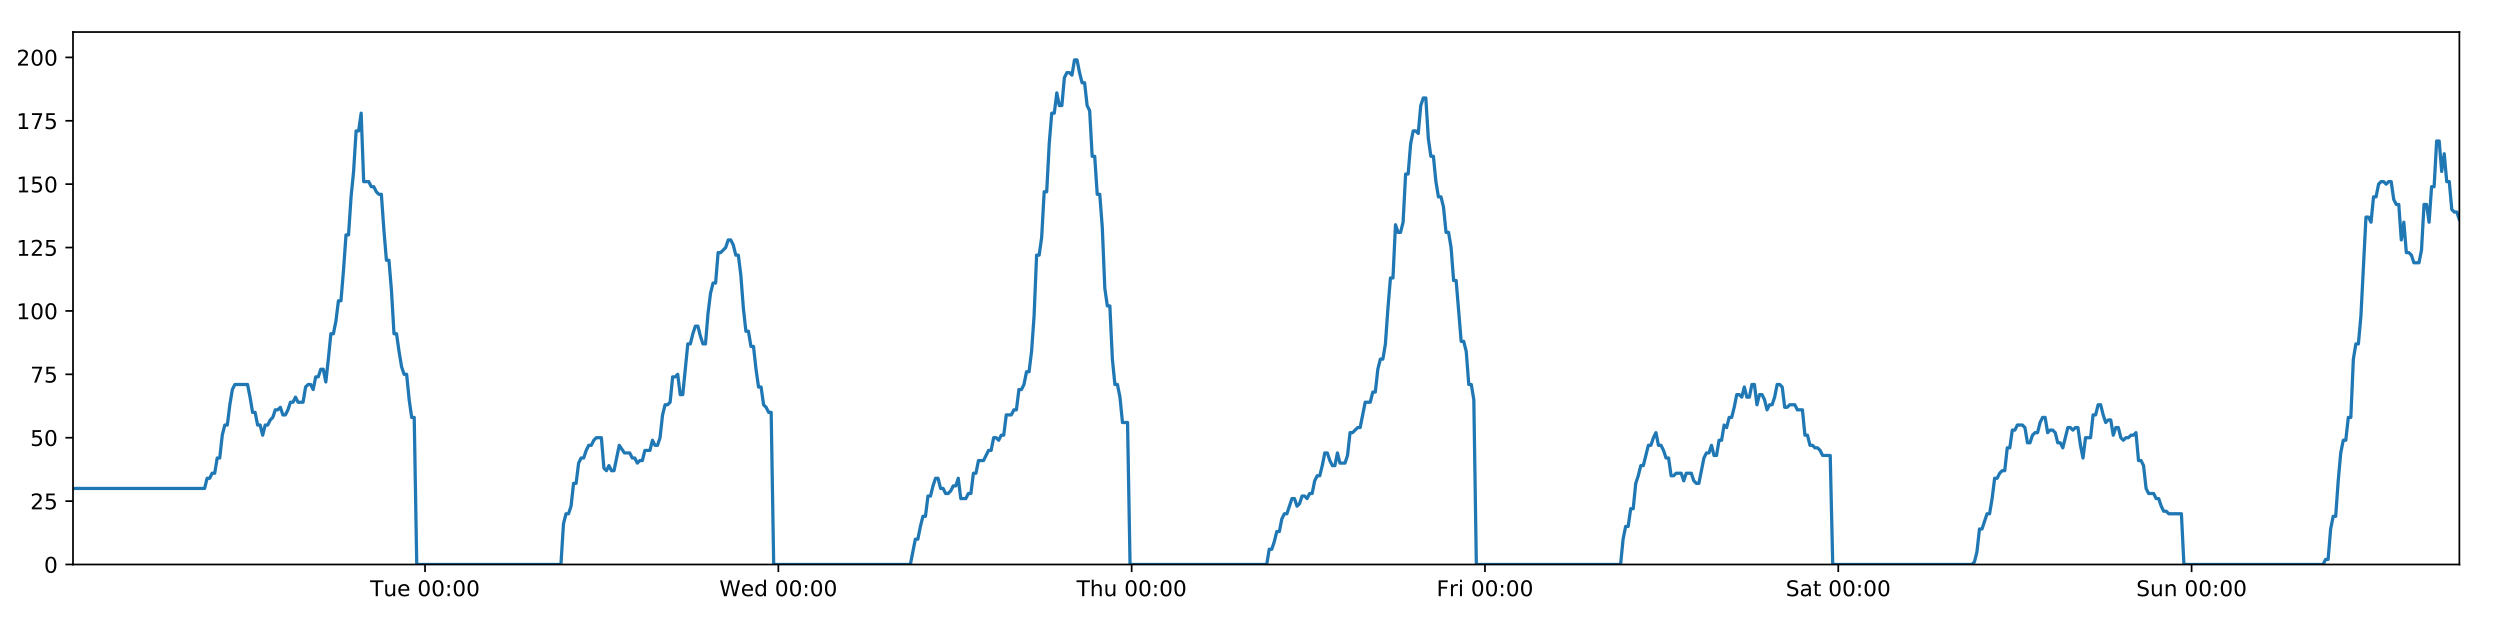
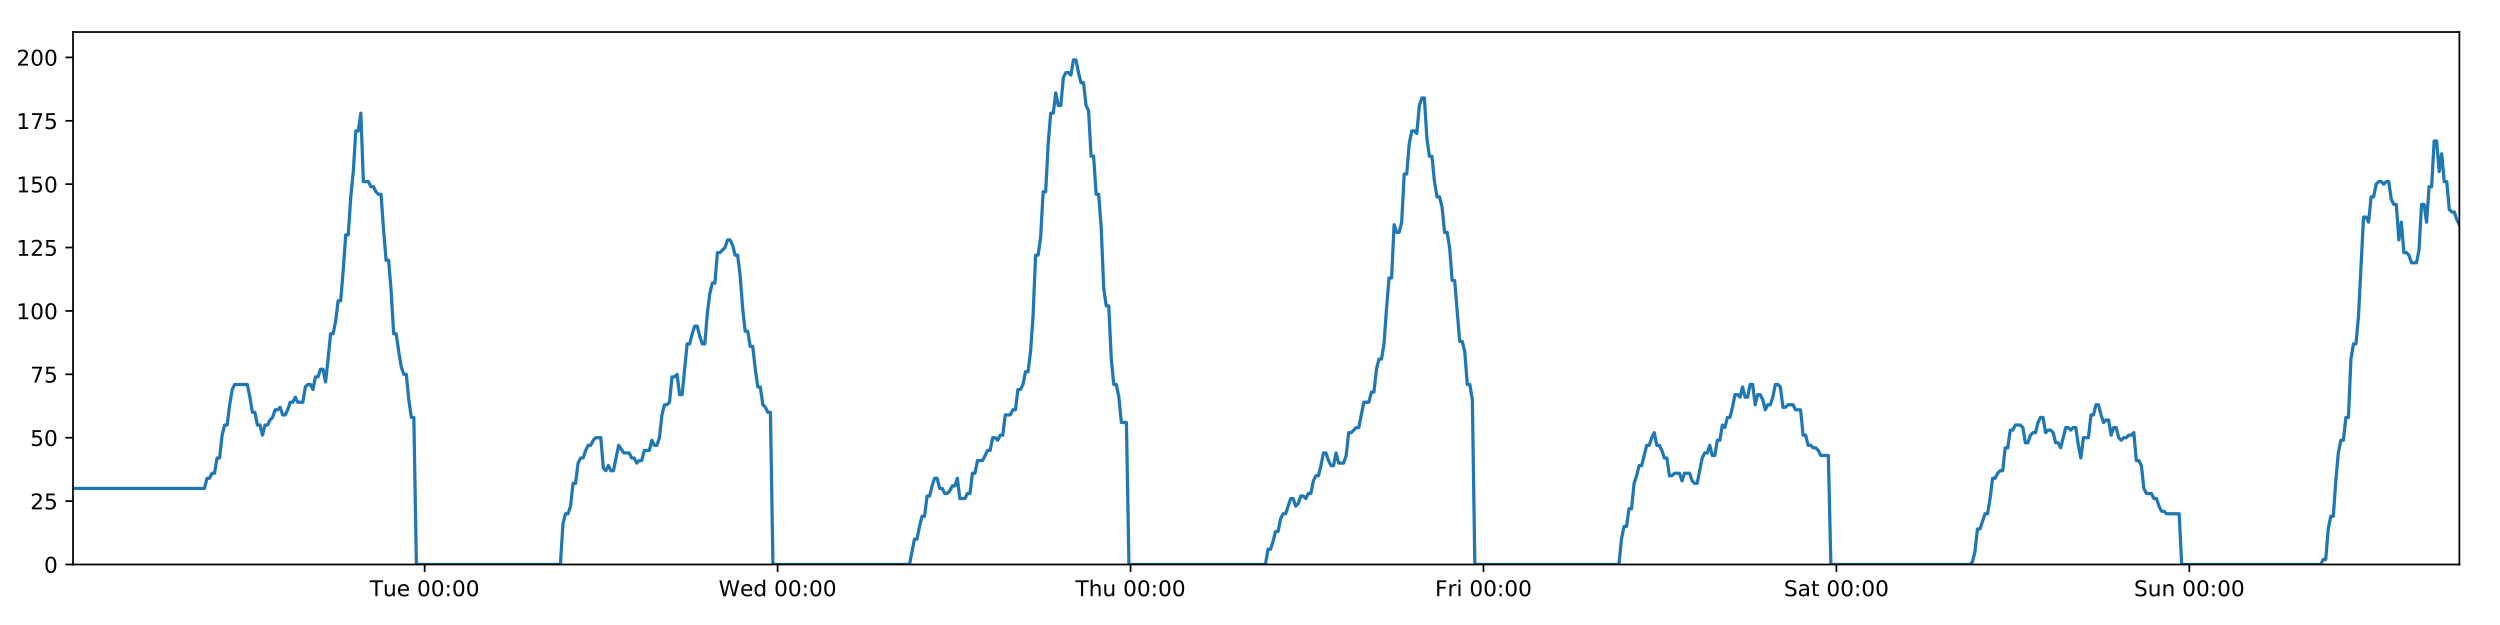
<svg xmlns="http://www.w3.org/2000/svg" xmlns:xlink="http://www.w3.org/1999/xlink" height="288pt" version="1.1" viewBox="0 0 1152 288" width="1152pt">
  <defs>
    <style type="text/css">
*{stroke-linecap:butt;stroke-linejoin:round;}
  </style>
  </defs>
  <g id="figure_1">
    <g id="patch_1">
      <path d="M 0 288  L 1152 288  L 1152 0  L 0 0  z " style="fill:#ffffff;" />
    </g>
    <g id="axes_1">
      <g id="patch_2">
        <path d="M 33.64 260.12  L 1133.28 260.12  L 1133.28 14.76  L 33.64 14.76  z " style="fill:#ffffff;" />
      </g>
      <g id="matplotlib.axis_1">
        <g id="xtick_1">
          <g id="line2d_1">
            <defs>
-               <path d="M 0 0  L 0 3.5  " id="m02e61d3594" style="stroke:#000000;stroke-width:0.8;" />
-             </defs>
-             <g>
-               <use style="stroke:#000000;stroke-width:0.8;" x="195.856" xlink:href="#m02e61d3594" y="260.12" />
+               <path d="M 0 0  L 0 3.5  " id="m33a7718119" style="stroke:#000000;stroke-width:0.8;" />
+             </defs>
+             <g>
+               <use style="stroke:#000000;stroke-width:0.8;" x="195.684" xlink:href="#m33a7718119" y="260.12" />
            </g>
          </g>
          <g id="text_1">
            <defs>
              <path d="M -0.297 72.906  L 61.375 72.906  L 61.375 64.594  L 35.5 64.594  L 35.5 0  L 25.594 0  L 25.594 64.594  L -0.297 64.594  z " id="DejaVuSans-84" />
              <path d="M 8.5 21.578  L 8.5 54.688  L 17.484 54.688  L 17.484 21.922  Q 17.484 14.156 20.5 10.266  Q 23.531 6.391 29.594 6.391  Q 36.859 6.391 41.078 11.031  Q 45.312 15.672 45.312 23.688  L 45.312 54.688  L 54.297 54.688  L 54.297 0  L 45.312 0  L 45.312 8.406  Q 42.047 3.422 37.719 1  Q 33.406 -1.422 27.688 -1.422  Q 18.266 -1.422 13.375 4.438  Q 8.5 10.297 8.5 21.578  z M 31.109 56  z " id="DejaVuSans-117" />
              <path d="M 56.203 29.594  L 56.203 25.203  L 14.891 25.203  Q 15.484 15.922 20.484 11.062  Q 25.484 6.203 34.422 6.203  Q 39.594 6.203 44.453 7.469  Q 49.312 8.734 54.109 11.281  L 54.109 2.781  Q 49.266 0.734 44.188 -0.344  Q 39.109 -1.422 33.891 -1.422  Q 20.797 -1.422 13.156 6.188  Q 5.516 13.812 5.516 26.812  Q 5.516 40.234 12.766 48.109  Q 20.016 56 32.328 56  Q 43.359 56 49.781 48.891  Q 56.203 41.797 56.203 29.594  z M 47.219 32.234  Q 47.125 39.594 43.094 43.984  Q 39.062 48.391 32.422 48.391  Q 24.906 48.391 20.391 44.141  Q 15.875 39.891 15.188 32.172  z " id="DejaVuSans-101" />
              <path id="DejaVuSans-32" />
              <path d="M 31.781 66.406  Q 24.172 66.406 20.328 58.906  Q 16.5 51.422 16.5 36.375  Q 16.5 21.391 20.328 13.891  Q 24.172 6.391 31.781 6.391  Q 39.453 6.391 43.281 13.891  Q 47.125 21.391 47.125 36.375  Q 47.125 51.422 43.281 58.906  Q 39.453 66.406 31.781 66.406  z M 31.781 74.219  Q 44.047 74.219 50.516 64.516  Q 56.984 54.828 56.984 36.375  Q 56.984 17.969 50.516 8.266  Q 44.047 -1.422 31.781 -1.422  Q 19.531 -1.422 13.062 8.266  Q 6.594 17.969 6.594 36.375  Q 6.594 54.828 13.062 64.516  Q 19.531 74.219 31.781 74.219  z " id="DejaVuSans-48" />
              <path d="M 11.719 12.406  L 22.016 12.406  L 22.016 0  L 11.719 0  z M 11.719 51.703  L 22.016 51.703  L 22.016 39.312  L 11.719 39.312  z " id="DejaVuSans-58" />
            </defs>
-             <g transform="translate(170.5696 274.7184)scale(0.1 -0.1)">
+             <g transform="translate(170.3981 274.7184)scale(0.1 -0.1)">
              <use xlink:href="#DejaVuSans-84" />
              <use x="60.85" xlink:href="#DejaVuSans-117" />
              <use x="124.229" xlink:href="#DejaVuSans-101" />
              <use x="185.752" xlink:href="#DejaVuSans-32" />
              <use x="217.539" xlink:href="#DejaVuSans-48" />
              <use x="281.162" xlink:href="#DejaVuSans-48" />
              <use x="344.785" xlink:href="#DejaVuSans-58" />
              <use x="378.477" xlink:href="#DejaVuSans-48" />
              <use x="442.1" xlink:href="#DejaVuSans-48" />
            </g>
          </g>
        </g>
        <g id="xtick_2">
          <g id="line2d_2">
            <g>
-               <use style="stroke:#000000;stroke-width:0.8;" x="358.662" xlink:href="#m02e61d3594" y="260.12" />
+               <use style="stroke:#000000;stroke-width:0.8;" x="358.318" xlink:href="#m33a7718119" y="260.12" />
            </g>
          </g>
          <g id="text_2">
            <defs>
              <path d="M 3.328 72.906  L 13.281 72.906  L 28.609 11.281  L 43.891 72.906  L 54.984 72.906  L 70.312 11.281  L 85.594 72.906  L 95.609 72.906  L 77.297 0  L 64.891 0  L 49.516 63.281  L 33.984 0  L 21.578 0  z " id="DejaVuSans-87" />
              <path d="M 45.406 46.391  L 45.406 75.984  L 54.391 75.984  L 54.391 0  L 45.406 0  L 45.406 8.203  Q 42.578 3.328 38.25 0.953  Q 33.938 -1.422 27.875 -1.422  Q 17.969 -1.422 11.734 6.484  Q 5.516 14.406 5.516 27.297  Q 5.516 40.188 11.734 48.094  Q 17.969 56 27.875 56  Q 33.938 56 38.25 53.625  Q 42.578 51.266 45.406 46.391  z M 14.797 27.297  Q 14.797 17.391 18.875 11.75  Q 22.953 6.109 30.078 6.109  Q 37.203 6.109 41.297 11.75  Q 45.406 17.391 45.406 27.297  Q 45.406 37.203 41.297 42.844  Q 37.203 48.484 30.078 48.484  Q 22.953 48.484 18.875 42.844  Q 14.797 37.203 14.797 27.297  z " id="DejaVuSans-100" />
            </defs>
-             <g transform="translate(331.4724 274.7184)scale(0.1 -0.1)">
+             <g transform="translate(331.1287 274.7184)scale(0.1 -0.1)">
              <use xlink:href="#DejaVuSans-87" />
              <use x="98.799" xlink:href="#DejaVuSans-101" />
              <use x="160.322" xlink:href="#DejaVuSans-100" />
              <use x="223.799" xlink:href="#DejaVuSans-32" />
              <use x="255.586" xlink:href="#DejaVuSans-48" />
              <use x="319.209" xlink:href="#DejaVuSans-48" />
              <use x="382.832" xlink:href="#DejaVuSans-58" />
              <use x="416.523" xlink:href="#DejaVuSans-48" />
              <use x="480.146" xlink:href="#DejaVuSans-48" />
            </g>
          </g>
        </g>
        <g id="xtick_3">
          <g id="line2d_3">
            <g>
-               <use style="stroke:#000000;stroke-width:0.8;" x="521.467" xlink:href="#m02e61d3594" y="260.12" />
+               <use style="stroke:#000000;stroke-width:0.8;" x="520.951" xlink:href="#m33a7718119" y="260.12" />
            </g>
          </g>
          <g id="text_3">
            <defs>
              <path d="M 54.891 33.016  L 54.891 0  L 45.906 0  L 45.906 32.719  Q 45.906 40.484 42.875 44.328  Q 39.844 48.188 33.797 48.188  Q 26.516 48.188 22.312 43.547  Q 18.109 38.922 18.109 30.906  L 18.109 0  L 9.078 0  L 9.078 75.984  L 18.109 75.984  L 18.109 46.188  Q 21.344 51.125 25.703 53.562  Q 30.078 56 35.797 56  Q 45.219 56 50.047 50.172  Q 54.891 44.344 54.891 33.016  z " id="DejaVuSans-104" />
            </defs>
-             <g transform="translate(496.0776 274.7184)scale(0.1 -0.1)">
+             <g transform="translate(495.5617 274.7184)scale(0.1 -0.1)">
              <use xlink:href="#DejaVuSans-84" />
              <use x="61.084" xlink:href="#DejaVuSans-104" />
              <use x="124.463" xlink:href="#DejaVuSans-117" />
              <use x="187.842" xlink:href="#DejaVuSans-32" />
              <use x="219.629" xlink:href="#DejaVuSans-48" />
              <use x="283.252" xlink:href="#DejaVuSans-48" />
              <use x="346.875" xlink:href="#DejaVuSans-58" />
              <use x="380.566" xlink:href="#DejaVuSans-48" />
              <use x="444.189" xlink:href="#DejaVuSans-48" />
            </g>
          </g>
        </g>
        <g id="xtick_4">
          <g id="line2d_4">
            <g>
-               <use style="stroke:#000000;stroke-width:0.8;" x="684.273" xlink:href="#m02e61d3594" y="260.12" />
+               <use style="stroke:#000000;stroke-width:0.8;" x="683.585" xlink:href="#m33a7718119" y="260.12" />
            </g>
          </g>
          <g id="text_4">
            <defs>
              <path d="M 9.812 72.906  L 51.703 72.906  L 51.703 64.594  L 19.672 64.594  L 19.672 43.109  L 48.578 43.109  L 48.578 34.812  L 19.672 34.812  L 19.672 0  L 9.812 0  z " id="DejaVuSans-70" />
              <path d="M 41.109 46.297  Q 39.594 47.172 37.812 47.578  Q 36.031 48 33.891 48  Q 26.266 48 22.188 43.047  Q 18.109 38.094 18.109 28.812  L 18.109 0  L 9.078 0  L 9.078 54.688  L 18.109 54.688  L 18.109 46.188  Q 20.953 51.172 25.484 53.578  Q 30.031 56 36.531 56  Q 37.453 56 38.578 55.875  Q 39.703 55.766 41.062 55.516  z " id="DejaVuSans-114" />
              <path d="M 9.422 54.688  L 18.406 54.688  L 18.406 0  L 9.422 0  z M 9.422 75.984  L 18.406 75.984  L 18.406 64.594  L 9.422 64.594  z " id="DejaVuSans-105" />
            </defs>
-             <g transform="translate(661.9601 274.7184)scale(0.1 -0.1)">
+             <g transform="translate(661.272 274.7184)scale(0.1 -0.1)">
              <use xlink:href="#DejaVuSans-70" />
              <use x="57.41" xlink:href="#DejaVuSans-114" />
              <use x="98.523" xlink:href="#DejaVuSans-105" />
              <use x="126.307" xlink:href="#DejaVuSans-32" />
              <use x="158.094" xlink:href="#DejaVuSans-48" />
              <use x="221.717" xlink:href="#DejaVuSans-48" />
              <use x="285.34" xlink:href="#DejaVuSans-58" />
              <use x="319.031" xlink:href="#DejaVuSans-48" />
              <use x="382.654" xlink:href="#DejaVuSans-48" />
            </g>
          </g>
        </g>
        <g id="xtick_5">
          <g id="line2d_5">
            <g>
-               <use style="stroke:#000000;stroke-width:0.8;" x="847.079" xlink:href="#m02e61d3594" y="260.12" />
+               <use style="stroke:#000000;stroke-width:0.8;" x="846.219" xlink:href="#m33a7718119" y="260.12" />
            </g>
          </g>
          <g id="text_5">
            <defs>
              <path d="M 53.516 70.516  L 53.516 60.891  Q 47.906 63.578 42.922 64.891  Q 37.938 66.219 33.297 66.219  Q 25.25 66.219 20.875 63.094  Q 16.5 59.969 16.5 54.203  Q 16.5 49.359 19.406 46.891  Q 22.312 44.438 30.422 42.922  L 36.375 41.703  Q 47.406 39.594 52.656 34.297  Q 57.906 29 57.906 20.125  Q 57.906 9.516 50.797 4.047  Q 43.703 -1.422 29.984 -1.422  Q 24.812 -1.422 18.969 -0.25  Q 13.141 0.922 6.891 3.219  L 6.891 13.375  Q 12.891 10.016 18.656 8.297  Q 24.422 6.594 29.984 6.594  Q 38.422 6.594 43.016 9.906  Q 47.609 13.234 47.609 19.391  Q 47.609 24.75 44.312 27.781  Q 41.016 30.812 33.5 32.328  L 27.484 33.5  Q 16.453 35.688 11.516 40.375  Q 6.594 45.062 6.594 53.422  Q 6.594 63.094 13.406 68.656  Q 20.219 74.219 32.172 74.219  Q 37.312 74.219 42.625 73.281  Q 47.953 72.359 53.516 70.516  z " id="DejaVuSans-83" />
              <path d="M 34.281 27.484  Q 23.391 27.484 19.188 25  Q 14.984 22.516 14.984 16.5  Q 14.984 11.719 18.141 8.906  Q 21.297 6.109 26.703 6.109  Q 34.188 6.109 38.703 11.406  Q 43.219 16.703 43.219 25.484  L 43.219 27.484  z M 52.203 31.203  L 52.203 0  L 43.219 0  L 43.219 8.297  Q 40.141 3.328 35.547 0.953  Q 30.953 -1.422 24.312 -1.422  Q 15.922 -1.422 10.953 3.297  Q 6 8.016 6 15.922  Q 6 25.141 12.172 29.828  Q 18.359 34.516 30.609 34.516  L 43.219 34.516  L 43.219 35.406  Q 43.219 41.609 39.141 45  Q 35.062 48.391 27.688 48.391  Q 23 48.391 18.547 47.266  Q 14.109 46.141 10.016 43.891  L 10.016 52.203  Q 14.938 54.109 19.578 55.047  Q 24.219 56 28.609 56  Q 40.484 56 46.344 49.844  Q 52.203 43.703 52.203 31.203  z " id="DejaVuSans-97" />
              <path d="M 18.312 70.219  L 18.312 54.688  L 36.812 54.688  L 36.812 47.703  L 18.312 47.703  L 18.312 18.016  Q 18.312 11.328 20.141 9.422  Q 21.969 7.516 27.594 7.516  L 36.812 7.516  L 36.812 0  L 27.594 0  Q 17.188 0 13.234 3.875  Q 9.281 7.766 9.281 18.016  L 9.281 47.703  L 2.688 47.703  L 2.688 54.688  L 9.281 54.688  L 9.281 70.219  z " id="DejaVuSans-116" />
            </defs>
-             <g transform="translate(822.8825 274.7184)scale(0.1 -0.1)">
+             <g transform="translate(822.0221 274.7184)scale(0.1 -0.1)">
              <use xlink:href="#DejaVuSans-83" />
              <use x="63.477" xlink:href="#DejaVuSans-97" />
              <use x="124.756" xlink:href="#DejaVuSans-116" />
              <use x="163.965" xlink:href="#DejaVuSans-32" />
              <use x="195.752" xlink:href="#DejaVuSans-48" />
              <use x="259.375" xlink:href="#DejaVuSans-48" />
              <use x="322.998" xlink:href="#DejaVuSans-58" />
              <use x="356.689" xlink:href="#DejaVuSans-48" />
              <use x="420.312" xlink:href="#DejaVuSans-48" />
            </g>
          </g>
        </g>
        <g id="xtick_6">
          <g id="line2d_6">
            <g>
-               <use style="stroke:#000000;stroke-width:0.8;" x="1009.885" xlink:href="#m02e61d3594" y="260.12" />
+               <use style="stroke:#000000;stroke-width:0.8;" x="1008.853" xlink:href="#m33a7718119" y="260.12" />
            </g>
          </g>
          <g id="text_6">
            <defs>
              <path d="M 54.891 33.016  L 54.891 0  L 45.906 0  L 45.906 32.719  Q 45.906 40.484 42.875 44.328  Q 39.844 48.188 33.797 48.188  Q 26.516 48.188 22.312 43.547  Q 18.109 38.922 18.109 30.906  L 18.109 0  L 9.078 0  L 9.078 54.688  L 18.109 54.688  L 18.109 46.188  Q 21.344 51.125 25.703 53.562  Q 30.078 56 35.797 56  Q 45.219 56 50.047 50.172  Q 54.891 44.344 54.891 33.016  z " id="DejaVuSans-110" />
            </defs>
-             <g transform="translate(984.3751 274.7184)scale(0.1 -0.1)">
+             <g transform="translate(983.3426 274.7184)scale(0.1 -0.1)">
              <use xlink:href="#DejaVuSans-83" />
              <use x="63.477" xlink:href="#DejaVuSans-117" />
              <use x="126.855" xlink:href="#DejaVuSans-110" />
              <use x="190.234" xlink:href="#DejaVuSans-32" />
              <use x="222.021" xlink:href="#DejaVuSans-48" />
              <use x="285.645" xlink:href="#DejaVuSans-48" />
              <use x="349.268" xlink:href="#DejaVuSans-58" />
              <use x="382.959" xlink:href="#DejaVuSans-48" />
              <use x="446.582" xlink:href="#DejaVuSans-48" />
            </g>
          </g>
        </g>
      </g>
      <g id="matplotlib.axis_2">
        <g id="ytick_1">
          <g id="line2d_7">
            <defs>
-               <path d="M 0 0  L -3.5 0  " id="m4b508daf35" style="stroke:#000000;stroke-width:0.8;" />
-             </defs>
-             <g>
-               <use style="stroke:#000000;stroke-width:0.8;" x="33.64" xlink:href="#m4b508daf35" y="260.12" />
+               <path d="M 0 0  L -3.5 0  " id="mfd9e9a1bbd" style="stroke:#000000;stroke-width:0.8;" />
+             </defs>
+             <g>
+               <use style="stroke:#000000;stroke-width:0.8;" x="33.64" xlink:href="#mfd9e9a1bbd" y="260.12" />
            </g>
          </g>
          <g id="text_7">
            <g transform="translate(20.2775 263.9192)scale(0.1 -0.1)">
              <use xlink:href="#DejaVuSans-48" />
            </g>
          </g>
        </g>
        <g id="ytick_2">
          <g id="line2d_8">
            <g>
-               <use style="stroke:#000000;stroke-width:0.8;" x="33.64" xlink:href="#m4b508daf35" y="230.91" />
+               <use style="stroke:#000000;stroke-width:0.8;" x="33.64" xlink:href="#mfd9e9a1bbd" y="230.91" />
            </g>
          </g>
          <g id="text_8">
            <defs>
              <path d="M 19.188 8.297  L 53.609 8.297  L 53.609 0  L 7.328 0  L 7.328 8.297  Q 12.938 14.109 22.625 23.891  Q 32.328 33.688 34.812 36.531  Q 39.547 41.844 41.422 45.531  Q 43.312 49.219 43.312 52.781  Q 43.312 58.594 39.234 62.25  Q 35.156 65.922 28.609 65.922  Q 23.969 65.922 18.812 64.312  Q 13.672 62.703 7.812 59.422  L 7.812 69.391  Q 13.766 71.781 18.938 73  Q 24.125 74.219 28.422 74.219  Q 39.75 74.219 46.484 68.547  Q 53.219 62.891 53.219 53.422  Q 53.219 48.922 51.531 44.891  Q 49.859 40.875 45.406 35.406  Q 44.188 33.984 37.641 27.219  Q 31.109 20.453 19.188 8.297  z " id="DejaVuSans-50" />
              <path d="M 10.797 72.906  L 49.516 72.906  L 49.516 64.594  L 19.828 64.594  L 19.828 46.734  Q 21.969 47.469 24.109 47.828  Q 26.266 48.188 28.422 48.188  Q 40.625 48.188 47.75 41.5  Q 54.891 34.812 54.891 23.391  Q 54.891 11.625 47.562 5.094  Q 40.234 -1.422 26.906 -1.422  Q 22.312 -1.422 17.547 -0.641  Q 12.797 0.141 7.719 1.703  L 7.719 11.625  Q 12.109 9.234 16.797 8.062  Q 21.484 6.891 26.703 6.891  Q 35.156 6.891 40.078 11.328  Q 45.016 15.766 45.016 23.391  Q 45.016 31 40.078 35.438  Q 35.156 39.891 26.703 39.891  Q 22.75 39.891 18.812 39.016  Q 14.891 38.141 10.797 36.281  z " id="DejaVuSans-53" />
            </defs>
            <g transform="translate(13.915 234.7097)scale(0.1 -0.1)">
              <use xlink:href="#DejaVuSans-50" />
              <use x="63.623" xlink:href="#DejaVuSans-53" />
            </g>
          </g>
        </g>
        <g id="ytick_3">
          <g id="line2d_9">
            <g>
-               <use style="stroke:#000000;stroke-width:0.8;" x="33.64" xlink:href="#m4b508daf35" y="201.701" />
+               <use style="stroke:#000000;stroke-width:0.8;" x="33.64" xlink:href="#mfd9e9a1bbd" y="201.701" />
            </g>
          </g>
          <g id="text_9">
            <g transform="translate(13.915 205.5002)scale(0.1 -0.1)">
              <use xlink:href="#DejaVuSans-53" />
              <use x="63.623" xlink:href="#DejaVuSans-48" />
            </g>
          </g>
        </g>
        <g id="ytick_4">
          <g id="line2d_10">
            <g>
-               <use style="stroke:#000000;stroke-width:0.8;" x="33.64" xlink:href="#m4b508daf35" y="172.491" />
+               <use style="stroke:#000000;stroke-width:0.8;" x="33.64" xlink:href="#mfd9e9a1bbd" y="172.491" />
            </g>
          </g>
          <g id="text_10">
            <defs>
              <path d="M 8.203 72.906  L 55.078 72.906  L 55.078 68.703  L 28.609 0  L 18.312 0  L 43.219 64.594  L 8.203 64.594  z " id="DejaVuSans-55" />
            </defs>
            <g transform="translate(13.915 176.2906)scale(0.1 -0.1)">
              <use xlink:href="#DejaVuSans-55" />
              <use x="63.623" xlink:href="#DejaVuSans-53" />
            </g>
          </g>
        </g>
        <g id="ytick_5">
          <g id="line2d_11">
            <g>
-               <use style="stroke:#000000;stroke-width:0.8;" x="33.64" xlink:href="#m4b508daf35" y="143.282" />
+               <use style="stroke:#000000;stroke-width:0.8;" x="33.64" xlink:href="#mfd9e9a1bbd" y="143.282" />
            </g>
          </g>
          <g id="text_11">
            <defs>
              <path d="M 12.406 8.297  L 28.516 8.297  L 28.516 63.922  L 10.984 60.406  L 10.984 69.391  L 28.422 72.906  L 38.281 72.906  L 38.281 8.297  L 54.391 8.297  L 54.391 0  L 12.406 0  z " id="DejaVuSans-49" />
            </defs>
            <g transform="translate(7.5525 147.0811)scale(0.1 -0.1)">
              <use xlink:href="#DejaVuSans-49" />
              <use x="63.623" xlink:href="#DejaVuSans-48" />
              <use x="127.246" xlink:href="#DejaVuSans-48" />
            </g>
          </g>
        </g>
        <g id="ytick_6">
          <g id="line2d_12">
            <g>
-               <use style="stroke:#000000;stroke-width:0.8;" x="33.64" xlink:href="#m4b508daf35" y="114.072" />
+               <use style="stroke:#000000;stroke-width:0.8;" x="33.64" xlink:href="#mfd9e9a1bbd" y="114.072" />
            </g>
          </g>
          <g id="text_12">
            <g transform="translate(7.5525 117.8716)scale(0.1 -0.1)">
              <use xlink:href="#DejaVuSans-49" />
              <use x="63.623" xlink:href="#DejaVuSans-50" />
              <use x="127.246" xlink:href="#DejaVuSans-53" />
            </g>
          </g>
        </g>
        <g id="ytick_7">
          <g id="line2d_13">
            <g>
-               <use style="stroke:#000000;stroke-width:0.8;" x="33.64" xlink:href="#m4b508daf35" y="84.863" />
+               <use style="stroke:#000000;stroke-width:0.8;" x="33.64" xlink:href="#mfd9e9a1bbd" y="84.863" />
            </g>
          </g>
          <g id="text_13">
            <g transform="translate(7.5525 88.66208)scale(0.1 -0.1)">
              <use xlink:href="#DejaVuSans-49" />
              <use x="63.623" xlink:href="#DejaVuSans-53" />
              <use x="127.246" xlink:href="#DejaVuSans-48" />
            </g>
          </g>
        </g>
        <g id="ytick_8">
          <g id="line2d_14">
            <g>
-               <use style="stroke:#000000;stroke-width:0.8;" x="33.64" xlink:href="#m4b508daf35" y="55.653" />
+               <use style="stroke:#000000;stroke-width:0.8;" x="33.64" xlink:href="#mfd9e9a1bbd" y="55.653" />
            </g>
          </g>
          <g id="text_14">
            <g transform="translate(7.5525 59.45255)scale(0.1 -0.1)">
              <use xlink:href="#DejaVuSans-49" />
              <use x="63.623" xlink:href="#DejaVuSans-55" />
              <use x="127.246" xlink:href="#DejaVuSans-53" />
            </g>
          </g>
        </g>
        <g id="ytick_9">
          <g id="line2d_15">
            <g>
-               <use style="stroke:#000000;stroke-width:0.8;" x="33.64" xlink:href="#m4b508daf35" y="26.444" />
+               <use style="stroke:#000000;stroke-width:0.8;" x="33.64" xlink:href="#mfd9e9a1bbd" y="26.444" />
            </g>
          </g>
          <g id="text_15">
            <g transform="translate(7.5525 30.24303)scale(0.1 -0.1)">
              <use xlink:href="#DejaVuSans-50" />
              <use x="63.623" xlink:href="#DejaVuSans-48" />
              <use x="127.246" xlink:href="#DejaVuSans-48" />
            </g>
          </g>
        </g>
      </g>
      <g id="line2d_16">
-         <path clip-path="url(#pf788835d4b)" d="M 33.64 225.069  L 94.271 225.069  L 95.438 220.395  L 96.603 220.395  L 97.767 218.058  L 98.93 218.058  L 100.092 211.048  L 101.256 211.048  L 102.419 200.533  L 103.581 195.859  L 104.745 195.859  L 105.908 186.512  L 107.07 179.502  L 108.236 177.165  L 114.061 177.165  L 115.224 183.007  L 116.39 190.017  L 117.552 190.017  L 118.714 195.859  L 119.879 195.859  L 121.042 200.533  L 122.206 195.859  L 123.37 195.859  L 124.533 193.522  L 125.696 192.354  L 126.858 188.849  L 128.02 188.849  L 129.184 187.68  L 130.348 191.186  L 131.51 191.186  L 132.676 188.849  L 133.838 185.344  L 135.001 185.344  L 136.165 183.007  L 137.328 185.344  L 139.653 185.344  L 140.818 178.333  L 141.981 177.165  L 143.146 177.165  L 144.311 179.502  L 145.476 173.66  L 146.642 173.66  L 147.808 170.155  L 148.976 170.155  L 150.14 175.997  L 151.303 165.481  L 152.465 153.797  L 153.628 153.797  L 154.79 147.955  L 155.953 138.608  L 157.116 138.608  L 158.279 124.588  L 159.443 108.23  L 160.605 108.23  L 161.771 90.705  L 162.934 79.021  L 164.096 60.327  L 165.259 60.327  L 166.422 52.148  L 167.584 83.694  L 169.911 83.694  L 171.076 86.031  L 172.239 86.031  L 173.404 88.368  L 174.567 89.536  L 175.73 89.536  L 176.894 105.894  L 178.061 119.914  L 179.225 119.914  L 180.389 133.935  L 181.554 153.797  L 182.72 153.797  L 183.883 161.976  L 185.048 168.986  L 186.21 172.491  L 187.375 172.491  L 188.541 184.175  L 189.704 192.354  L 190.867 192.354  L 192.033 260.12  L 258.48 260.12  L 259.644 241.426  L 260.809 236.752  L 261.974 236.752  L 263.138 233.247  L 264.301 222.732  L 265.465 222.732  L 266.629 213.385  L 267.794 211.048  L 268.959 211.048  L 270.127 207.543  L 271.294 205.206  L 272.459 205.206  L 273.621 202.869  L 274.789 201.701  L 277.119 201.701  L 278.281 215.722  L 279.445 216.89  L 280.61 214.553  L 281.773 216.89  L 282.937 216.89  L 285.34 205.206  L 287.741 208.711  L 290.182 208.711  L 291.345 211.048  L 292.508 211.048  L 293.671 213.385  L 294.833 212.216  L 295.998 212.216  L 297.163 207.543  L 299.489 207.543  L 300.652 202.869  L 301.817 205.206  L 302.98 205.206  L 304.143 201.701  L 305.306 191.186  L 306.469 186.512  L 307.631 186.512  L 308.794 185.344  L 309.957 173.66  L 311.122 173.66  L 312.286 172.491  L 313.451 181.838  L 314.614 181.838  L 316.94 158.471  L 318.103 158.471  L 319.268 153.797  L 320.432 150.292  L 321.595 150.292  L 322.759 154.966  L 323.923 158.471  L 325.086 158.471  L 326.251 144.45  L 327.416 135.103  L 328.58 130.43  L 329.743 130.43  L 330.906 116.409  L 332.069 116.409  L 334.399 114.072  L 335.564 110.567  L 336.73 110.567  L 337.893 112.904  L 339.058 117.578  L 340.221 117.578  L 341.386 126.925  L 342.549 142.114  L 343.714 152.629  L 344.878 152.629  L 346.04 159.639  L 347.207 159.639  L 348.37 170.155  L 349.534 178.333  L 350.699 178.333  L 351.862 186.512  L 353.027 187.68  L 354.191 190.017  L 355.354 190.017  L 356.516 260.12  L 419.487 260.12  L 421.793 248.436  L 422.955 248.436  L 424.118 242.594  L 425.281 237.921  L 426.443 237.921  L 427.606 228.574  L 428.77 228.574  L 429.932 223.9  L 431.094 220.395  L 432.258 220.395  L 433.42 225.069  L 434.584 225.069  L 435.748 227.405  L 436.913 227.405  L 438.079 226.237  L 439.244 223.9  L 440.406 223.9  L 441.569 220.395  L 442.732 229.742  L 445.059 229.742  L 446.224 227.405  L 447.388 227.405  L 448.551 218.058  L 449.715 218.058  L 450.879 212.216  L 453.206 212.216  L 455.534 207.543  L 456.703 207.543  L 457.869 201.701  L 459.036 201.701  L 460.199 202.869  L 461.361 200.533  L 462.523 200.533  L 463.686 191.186  L 466.012 191.186  L 467.193 188.849  L 468.356 188.849  L 469.519 179.502  L 470.685 179.502  L 471.849 177.165  L 473.012 171.323  L 474.178 171.323  L 475.34 161.976  L 476.504 145.619  L 477.666 117.578  L 478.829 117.578  L 479.993 109.399  L 481.156 88.368  L 482.319 88.368  L 483.485 66.169  L 484.648 52.148  L 485.811 52.148  L 486.974 42.801  L 488.137 48.643  L 489.302 48.643  L 490.467 35.791  L 491.629 33.454  L 492.794 33.454  L 493.96 34.622  L 495.125 27.612  L 496.293 27.612  L 497.456 33.454  L 498.621 38.128  L 499.783 38.128  L 500.949 48.643  L 502.111 50.98  L 503.274 72.011  L 504.436 72.011  L 505.601 89.536  L 506.764 89.536  L 507.927 104.725  L 509.09 132.766  L 510.254 140.945  L 511.42 140.945  L 512.585 165.481  L 513.747 177.165  L 514.91 177.165  L 516.076 183.007  L 517.239 194.691  L 519.568 194.691  L 520.731 260.12  L 583.696 260.12  L 584.859 253.11  L 586.024 253.11  L 587.187 249.605  L 588.352 244.931  L 589.514 244.931  L 590.677 239.089  L 591.841 236.752  L 593.004 236.752  L 595.33 229.742  L 596.495 229.742  L 597.659 233.247  L 598.824 232.079  L 599.988 228.574  L 601.152 228.574  L 602.315 229.742  L 603.478 227.405  L 604.644 227.405  L 605.807 221.563  L 606.969 219.227  L 608.137 219.227  L 609.299 214.553  L 610.462 208.711  L 611.625 208.711  L 612.788 212.216  L 613.951 214.553  L 615.116 214.553  L 616.281 208.711  L 617.443 213.385  L 619.77 213.385  L 620.933 209.88  L 622.099 199.364  L 623.261 199.364  L 625.591 197.027  L 626.754 197.027  L 629.083 185.344  L 631.412 185.344  L 632.574 180.67  L 633.738 180.67  L 634.902 170.155  L 636.066 165.481  L 637.228 165.481  L 638.391 158.471  L 639.554 142.114  L 640.717 128.093  L 641.879 128.093  L 643.045 103.557  L 644.213 107.062  L 645.378 107.062  L 646.543 102.389  L 647.708 80.189  L 648.87 80.189  L 650.033 66.169  L 651.196 60.327  L 652.358 60.327  L 653.523 61.495  L 654.687 48.643  L 655.85 45.138  L 657.015 45.138  L 658.178 63.832  L 659.34 72.011  L 660.504 72.011  L 661.667 83.694  L 662.831 90.705  L 663.996 90.705  L 665.158 95.378  L 666.329 107.062  L 667.495 107.062  L 668.658 114.072  L 669.821 129.261  L 670.984 129.261  L 673.31 157.302  L 674.476 157.302  L 675.641 161.976  L 676.806 177.165  L 677.97 177.165  L 679.134 184.175  L 680.298 260.12  L 746.763 260.12  L 747.925 248.436  L 749.09 242.594  L 750.256 242.594  L 751.419 234.416  L 752.581 234.416  L 753.744 222.732  L 754.906 219.227  L 756.07 214.553  L 757.236 214.553  L 759.567 205.206  L 760.732 205.206  L 761.896 201.701  L 763.06 199.364  L 764.224 205.206  L 765.387 205.206  L 766.55 207.543  L 767.715 211.048  L 768.879 211.048  L 770.046 219.227  L 771.209 219.227  L 772.372 218.058  L 774.699 218.058  L 775.861 221.563  L 777.024 218.058  L 779.35 218.058  L 780.513 221.563  L 781.677 222.732  L 782.839 222.732  L 785.167 211.048  L 786.329 208.711  L 787.493 208.711  L 788.655 205.206  L 789.818 209.88  L 790.98 209.88  L 792.143 202.869  L 793.307 202.869  L 794.471 195.859  L 795.634 197.027  L 796.797 192.354  L 797.961 192.354  L 799.124 187.68  L 800.288 181.838  L 801.451 181.838  L 802.614 183.007  L 803.778 178.333  L 804.943 183.007  L 806.108 183.007  L 807.271 177.165  L 808.434 177.165  L 809.6 186.512  L 810.765 181.838  L 811.929 181.838  L 813.092 184.175  L 814.256 188.849  L 815.42 186.512  L 816.585 186.512  L 817.747 183.007  L 818.912 177.165  L 820.076 177.165  L 821.239 178.333  L 822.402 187.68  L 823.564 187.68  L 824.727 186.512  L 827.057 186.512  L 828.222 188.849  L 830.55 188.849  L 831.715 200.533  L 832.878 200.533  L 834.042 205.206  L 835.206 205.206  L 836.371 206.374  L 837.536 206.374  L 838.701 207.543  L 839.866 209.88  L 843.362 209.88  L 844.525 260.12  L 908.652 260.12  L 909.815 258.952  L 910.978 254.278  L 912.142 243.763  L 913.306 243.763  L 915.634 236.752  L 916.799 236.752  L 917.963 229.742  L 919.127 220.395  L 920.29 220.395  L 921.453 218.058  L 922.616 216.89  L 923.781 216.89  L 924.945 206.374  L 926.108 206.374  L 927.271 198.196  L 928.435 198.196  L 929.597 195.859  L 931.922 195.859  L 933.089 197.027  L 934.252 204.038  L 935.418 204.038  L 936.58 200.533  L 937.743 199.364  L 938.905 199.364  L 940.068 194.691  L 941.231 192.354  L 942.393 192.354  L 943.556 199.364  L 944.719 198.196  L 945.883 198.196  L 947.046 199.364  L 948.208 204.038  L 949.37 204.038  L 950.535 206.374  L 952.863 197.027  L 954.027 197.027  L 955.189 198.196  L 956.352 197.027  L 957.516 197.027  L 958.679 205.206  L 959.842 211.048  L 961.005 201.701  L 963.33 201.701  L 964.493 191.186  L 965.657 191.186  L 966.819 186.512  L 967.983 186.512  L 969.145 191.186  L 970.308 194.691  L 971.471 193.522  L 972.634 193.522  L 973.796 200.533  L 974.959 197.027  L 976.122 197.027  L 977.285 201.701  L 978.447 202.869  L 979.61 201.701  L 980.773 201.701  L 981.936 200.533  L 983.099 200.533  L 984.262 199.364  L 985.426 212.216  L 986.588 212.216  L 987.75 214.553  L 988.912 225.069  L 990.074 227.405  L 992.399 227.405  L 993.563 229.742  L 994.725 229.742  L 995.889 233.247  L 997.051 235.584  L 998.216 235.584  L 999.377 236.752  L 1005.189 236.752  L 1006.351 260.12  L 1070.488 260.12  L 1071.632 257.783  L 1072.795 257.783  L 1073.96 243.763  L 1075.122 237.921  L 1076.284 237.921  L 1077.446 221.563  L 1078.608 208.711  L 1079.77 202.869  L 1080.935 202.869  L 1082.1 192.354  L 1083.262 192.354  L 1084.424 165.481  L 1085.586 158.471  L 1086.748 158.471  L 1087.911 145.619  L 1090.235 100.052  L 1091.4 100.052  L 1092.564 102.389  L 1093.726 90.705  L 1094.888 90.705  L 1096.05 84.863  L 1097.212 83.694  L 1098.375 83.694  L 1099.537 84.863  L 1100.699 83.694  L 1101.863 83.694  L 1103.028 91.873  L 1104.192 94.21  L 1105.355 94.21  L 1106.519 110.567  L 1107.682 102.389  L 1108.846 116.409  L 1110.009 116.409  L 1111.173 117.578  L 1112.336 121.083  L 1114.662 121.083  L 1115.825 115.241  L 1116.99 94.21  L 1118.154 94.21  L 1119.316 102.389  L 1120.478 86.031  L 1121.64 86.031  L 1122.806 65  L 1123.968 65  L 1125.132 79.021  L 1126.296 70.842  L 1127.459 83.694  L 1128.621 83.694  L 1129.786 96.547  L 1130.951 97.715  L 1132.116 97.715  L 1133.28 101.22  L 1133.28 101.22  " style="fill:none;stroke:#1f77b4;stroke-linecap:square;stroke-width:1.5;" />
+         <path clip-path="url(#p11f32508da)" d="M 33.64 225.069  L 94.207 225.069  L 95.372 220.395  L 96.536 220.395  L 97.699 218.058  L 98.86 218.058  L 100.021 211.048  L 101.185 211.048  L 102.346 200.533  L 103.507 195.859  L 104.67 195.859  L 105.832 186.512  L 106.993 179.502  L 108.157 177.165  L 113.976 177.165  L 115.138 183.007  L 116.302 190.017  L 117.463 190.017  L 118.624 195.859  L 119.788 195.859  L 120.949 200.533  L 122.112 195.859  L 123.275 195.859  L 124.437 193.522  L 125.598 192.354  L 126.759 188.849  L 127.921 188.849  L 129.083 187.68  L 130.246 191.186  L 131.407 191.186  L 132.571 188.849  L 133.732 185.344  L 134.894 185.344  L 136.057 183.007  L 137.219 185.344  L 139.541 185.344  L 140.704 178.333  L 141.866 177.165  L 143.03 177.165  L 144.194 179.502  L 145.357 173.66  L 146.523 173.66  L 147.687 170.155  L 148.854 170.155  L 150.017 175.997  L 151.178 165.481  L 152.34 153.797  L 153.501 153.797  L 154.662 147.955  L 155.824 138.608  L 156.985 138.608  L 158.147 124.588  L 159.31 108.23  L 160.471 108.23  L 161.635 90.705  L 162.797 79.021  L 163.958 60.327  L 165.12 60.327  L 166.282 52.148  L 167.442 83.694  L 169.767 83.694  L 170.93 86.031  L 172.092 86.031  L 173.256 88.368  L 174.418 89.536  L 175.58 89.536  L 176.743 105.894  L 177.909 119.914  L 179.071 119.914  L 180.234 133.935  L 181.398 153.797  L 182.562 153.797  L 183.724 161.976  L 184.887 168.986  L 186.049 172.491  L 187.213 172.491  L 188.377 184.175  L 189.539 192.354  L 190.7 192.354  L 191.866 260.12  L 258.242 260.12  L 259.405 241.426  L 260.569 236.752  L 261.733 236.752  L 262.895 233.247  L 264.057 222.732  L 265.22 222.732  L 266.383 213.385  L 267.546 211.048  L 268.711 211.048  L 269.877 207.543  L 271.042 205.206  L 272.206 205.206  L 273.367 202.869  L 274.533 201.701  L 276.862 201.701  L 278.023 215.722  L 279.185 216.89  L 280.349 214.553  L 281.511 216.89  L 282.673 216.89  L 285.073 205.206  L 287.472 208.711  L 289.911 208.711  L 291.072 211.048  L 292.234 211.048  L 293.396 213.385  L 294.557 212.216  L 295.721 212.216  L 296.884 207.543  L 299.208 207.543  L 300.369 202.869  L 301.533 205.206  L 302.695 205.206  L 303.857 201.701  L 305.019 191.186  L 306.181 186.512  L 307.342 186.512  L 308.503 185.344  L 309.665 173.66  L 310.829 173.66  L 311.992 172.491  L 313.155 181.838  L 314.317 181.838  L 316.641 158.471  L 317.803 158.471  L 318.966 153.797  L 320.128 150.292  L 321.29 150.292  L 322.453 154.966  L 323.616 158.471  L 324.777 158.471  L 325.941 144.45  L 327.105 135.103  L 328.268 130.43  L 329.43 130.43  L 330.592 116.409  L 331.754 116.409  L 334.081 114.072  L 335.245 110.567  L 336.409 110.567  L 337.571 112.904  L 338.735 117.578  L 339.897 117.578  L 341.061 126.925  L 342.222 142.114  L 343.386 152.629  L 344.549 152.629  L 345.71 159.639  L 346.876 159.639  L 348.037 170.155  L 349.2 178.333  L 350.364 178.333  L 351.525 186.512  L 352.689 187.68  L 353.852 190.017  L 355.014 190.017  L 356.175 260.12  L 419.079 260.12  L 421.382 248.436  L 422.543 248.436  L 423.705 242.594  L 424.867 237.921  L 426.028 237.921  L 427.19 228.574  L 428.352 228.574  L 429.513 223.9  L 430.674 220.395  L 431.836 220.395  L 432.998 225.069  L 434.16 225.069  L 435.323 227.405  L 436.487 227.405  L 437.651 226.237  L 438.815 223.9  L 439.976 223.9  L 441.138 220.395  L 442.299 229.742  L 444.624 229.742  L 445.788 227.405  L 446.95 227.405  L 448.112 218.058  L 449.275 218.058  L 450.438 212.216  L 452.762 212.216  L 455.087 207.543  L 456.256 207.543  L 457.421 201.701  L 458.586 201.701  L 459.747 202.869  L 460.909 200.533  L 462.07 200.533  L 463.231 191.186  L 465.554 191.186  L 466.735 188.849  L 467.896 188.849  L 469.058 179.502  L 470.223 179.502  L 471.386 177.165  L 472.548 171.323  L 473.712 171.323  L 474.873 161.976  L 476.036 145.619  L 477.197 117.578  L 478.359 117.578  L 479.521 109.399  L 480.683 88.368  L 481.844 88.368  L 483.009 66.169  L 484.171 52.148  L 485.333 52.148  L 486.494 42.801  L 487.656 48.643  L 488.82 48.643  L 489.984 35.791  L 491.145 33.454  L 492.308 33.454  L 493.473 34.622  L 494.637 27.612  L 495.804 27.612  L 496.965 33.454  L 498.129 38.128  L 499.29 38.128  L 500.454 48.643  L 501.615 50.98  L 502.777 72.011  L 503.938 72.011  L 505.102 89.536  L 506.263 89.536  L 507.425 104.725  L 508.588 132.766  L 509.75 140.945  L 510.915 140.945  L 512.078 165.481  L 513.239 177.165  L 514.401 177.165  L 515.565 183.007  L 516.728 194.691  L 519.054 194.691  L 520.216 260.12  L 583.114 260.12  L 584.276 253.11  L 585.44 253.11  L 586.601 249.605  L 587.765 244.931  L 588.926 244.931  L 590.088 239.089  L 591.251 236.752  L 592.413 236.752  L 594.735 229.742  L 595.899 229.742  L 597.062 233.247  L 598.227 232.079  L 599.389 228.574  L 600.552 228.574  L 601.714 229.742  L 602.875 227.405  L 604.04 227.405  L 605.202 221.563  L 606.363 219.227  L 607.53 219.227  L 608.691 214.553  L 609.852 208.711  L 611.014 208.711  L 612.175 212.216  L 613.337 214.553  L 614.501 214.553  L 615.664 208.711  L 616.826 213.385  L 619.15 213.385  L 620.312 209.88  L 621.477 199.364  L 622.638 199.364  L 624.965 197.027  L 626.126 197.027  L 628.453 185.344  L 630.78 185.344  L 631.941 180.67  L 633.103 180.67  L 634.266 170.155  L 635.429 165.481  L 636.59 165.481  L 637.752 158.471  L 638.913 142.114  L 640.075 128.093  L 641.236 128.093  L 642.4 103.557  L 643.567 107.062  L 644.731 107.062  L 645.894 102.389  L 647.058 80.189  L 648.219 80.189  L 649.381 66.169  L 650.543 60.327  L 651.704 60.327  L 652.867 61.495  L 654.03 48.643  L 655.192 45.138  L 656.356 45.138  L 657.517 63.832  L 658.679 72.011  L 659.841 72.011  L 661.003 83.694  L 662.165 90.705  L 663.329 90.705  L 664.49 95.378  L 665.66 107.062  L 666.825 107.062  L 667.987 114.072  L 669.148 129.261  L 670.31 129.261  L 672.633 157.302  L 673.798 157.302  L 674.962 161.976  L 676.126 177.165  L 677.289 177.165  L 678.452 184.175  L 679.614 260.12  L 746.009 260.12  L 747.17 248.436  L 748.334 242.594  L 749.498 242.594  L 750.659 234.416  L 751.82 234.416  L 752.982 222.732  L 754.143 219.227  L 755.306 214.553  L 756.471 214.553  L 758.799 205.206  L 759.963 205.206  L 761.125 201.701  L 762.289 199.364  L 763.451 205.206  L 764.613 205.206  L 765.775 207.543  L 766.939 211.048  L 768.102 211.048  L 769.267 219.227  L 770.429 219.227  L 771.591 218.058  L 773.915 218.058  L 775.076 221.563  L 776.238 218.058  L 778.562 218.058  L 779.724 221.563  L 780.886 222.732  L 782.047 222.732  L 784.372 211.048  L 785.533 208.711  L 786.696 208.711  L 787.857 205.206  L 789.018 209.88  L 790.179 209.88  L 791.341 202.869  L 792.504 202.869  L 793.666 195.859  L 794.828 197.027  L 795.99 192.354  L 797.152 192.354  L 798.315 187.68  L 799.477 181.838  L 800.639 181.838  L 801.801 183.007  L 802.963 178.333  L 804.127 183.007  L 805.291 183.007  L 806.453 177.165  L 807.615 177.165  L 808.779 186.512  L 809.943 181.838  L 811.105 181.838  L 812.267 184.175  L 813.431 188.849  L 814.593 186.512  L 815.757 186.512  L 816.918 183.007  L 818.081 177.165  L 819.245 177.165  L 820.406 178.333  L 821.567 187.68  L 822.728 187.68  L 823.891 186.512  L 826.218 186.512  L 827.382 188.849  L 829.707 188.849  L 830.871 200.533  L 832.033 200.533  L 833.195 205.206  L 834.358 205.206  L 835.522 206.374  L 836.686 206.374  L 837.85 207.543  L 839.013 209.88  L 842.505 209.88  L 843.667 260.12  L 907.726 260.12  L 908.888 258.952  L 910.05 254.278  L 911.213 243.763  L 912.376 243.763  L 914.701 236.752  L 915.865 236.752  L 917.028 229.742  L 918.191 220.395  L 919.353 220.395  L 920.514 218.058  L 921.676 216.89  L 922.84 216.89  L 924.003 206.374  L 925.165 206.374  L 926.326 198.196  L 927.488 198.196  L 928.65 195.859  L 930.972 195.859  L 932.137 197.027  L 933.299 204.038  L 934.464 204.038  L 935.625 200.533  L 936.787 199.364  L 937.948 199.364  L 939.11 194.691  L 940.271 192.354  L 941.432 192.354  L 942.594 199.364  L 943.755 198.196  L 944.918 198.196  L 946.08 199.364  L 947.241 204.038  L 948.402 204.038  L 949.565 206.374  L 951.891 197.027  L 953.054 197.027  L 954.214 198.196  L 955.376 197.027  L 956.539 197.027  L 957.701 205.206  L 958.863 211.048  L 960.024 201.701  L 962.347 201.701  L 963.508 191.186  L 964.671 191.186  L 965.833 186.512  L 966.995 186.512  L 968.156 191.186  L 969.318 194.691  L 970.479 193.522  L 971.64 193.522  L 972.802 200.533  L 973.963 197.027  L 975.125 197.027  L 976.287 201.701  L 977.448 202.869  L 978.61 201.701  L 979.771 201.701  L 980.933 200.533  L 982.095 200.533  L 983.256 199.364  L 984.419 212.216  L 985.58 212.216  L 986.741 214.553  L 987.902 225.069  L 989.062 227.405  L 991.385 227.405  L 992.548 229.742  L 993.708 229.742  L 994.871 233.247  L 996.032 235.584  L 997.195 235.584  L 998.356 236.752  L 1004.161 236.752  L 1005.322 260.12  L 1069.392 260.12  L 1070.534 257.783  L 1071.696 257.783  L 1072.859 243.763  L 1074.021 237.921  L 1075.181 237.921  L 1076.342 221.563  L 1077.503 208.711  L 1078.663 202.869  L 1079.828 202.869  L 1080.991 192.354  L 1082.152 192.354  L 1083.313 165.481  L 1084.473 158.471  L 1085.634 158.471  L 1086.796 145.619  L 1089.117 100.052  L 1090.281 100.052  L 1091.444 102.389  L 1092.605 90.705  L 1093.766 90.705  L 1094.927 84.863  L 1096.087 83.694  L 1097.249 83.694  L 1098.409 84.863  L 1099.57 83.694  L 1100.733 83.694  L 1101.897 91.873  L 1103.06 94.21  L 1104.221 94.21  L 1105.385 110.567  L 1106.546 102.389  L 1107.709 116.409  L 1108.87 116.409  L 1110.034 117.578  L 1111.195 121.083  L 1113.519 121.083  L 1114.68 115.241  L 1115.844 94.21  L 1117.007 94.21  L 1118.167 102.389  L 1119.329 86.031  L 1120.49 86.031  L 1121.654 65  L 1122.814 65  L 1123.978 79.021  L 1125.14 70.842  L 1126.302 83.694  L 1127.463 83.694  L 1128.626 96.547  L 1129.791 97.715  L 1130.954 97.715  L 1132.117 101.22  L 1133.28 103.557  L 1133.28 103.557  " style="fill:none;stroke:#1f77b4;stroke-linecap:square;stroke-width:1.5;" />
      </g>
      <g id="patch_3">
        <path d="M 33.64 260.12  L 33.64 14.76  " style="fill:none;stroke:#000000;stroke-linecap:square;stroke-linejoin:miter;stroke-width:0.8;" />
      </g>
      <g id="patch_4">
        <path d="M 1133.28 260.12  L 1133.28 14.76  " style="fill:none;stroke:#000000;stroke-linecap:square;stroke-linejoin:miter;stroke-width:0.8;" />
      </g>
      <g id="patch_5">
        <path d="M 33.64 260.12  L 1133.28 260.12  " style="fill:none;stroke:#000000;stroke-linecap:square;stroke-linejoin:miter;stroke-width:0.8;" />
      </g>
      <g id="patch_6">
        <path d="M 33.64 14.76  L 1133.28 14.76  " style="fill:none;stroke:#000000;stroke-linecap:square;stroke-linejoin:miter;stroke-width:0.8;" />
      </g>
    </g>
  </g>
  <defs>
-     <clipPath id="pf788835d4b">
+     <clipPath id="p11f32508da">
      <rect height="245.36" width="1099.64" x="33.64" y="14.76" />
    </clipPath>
  </defs>
</svg>
